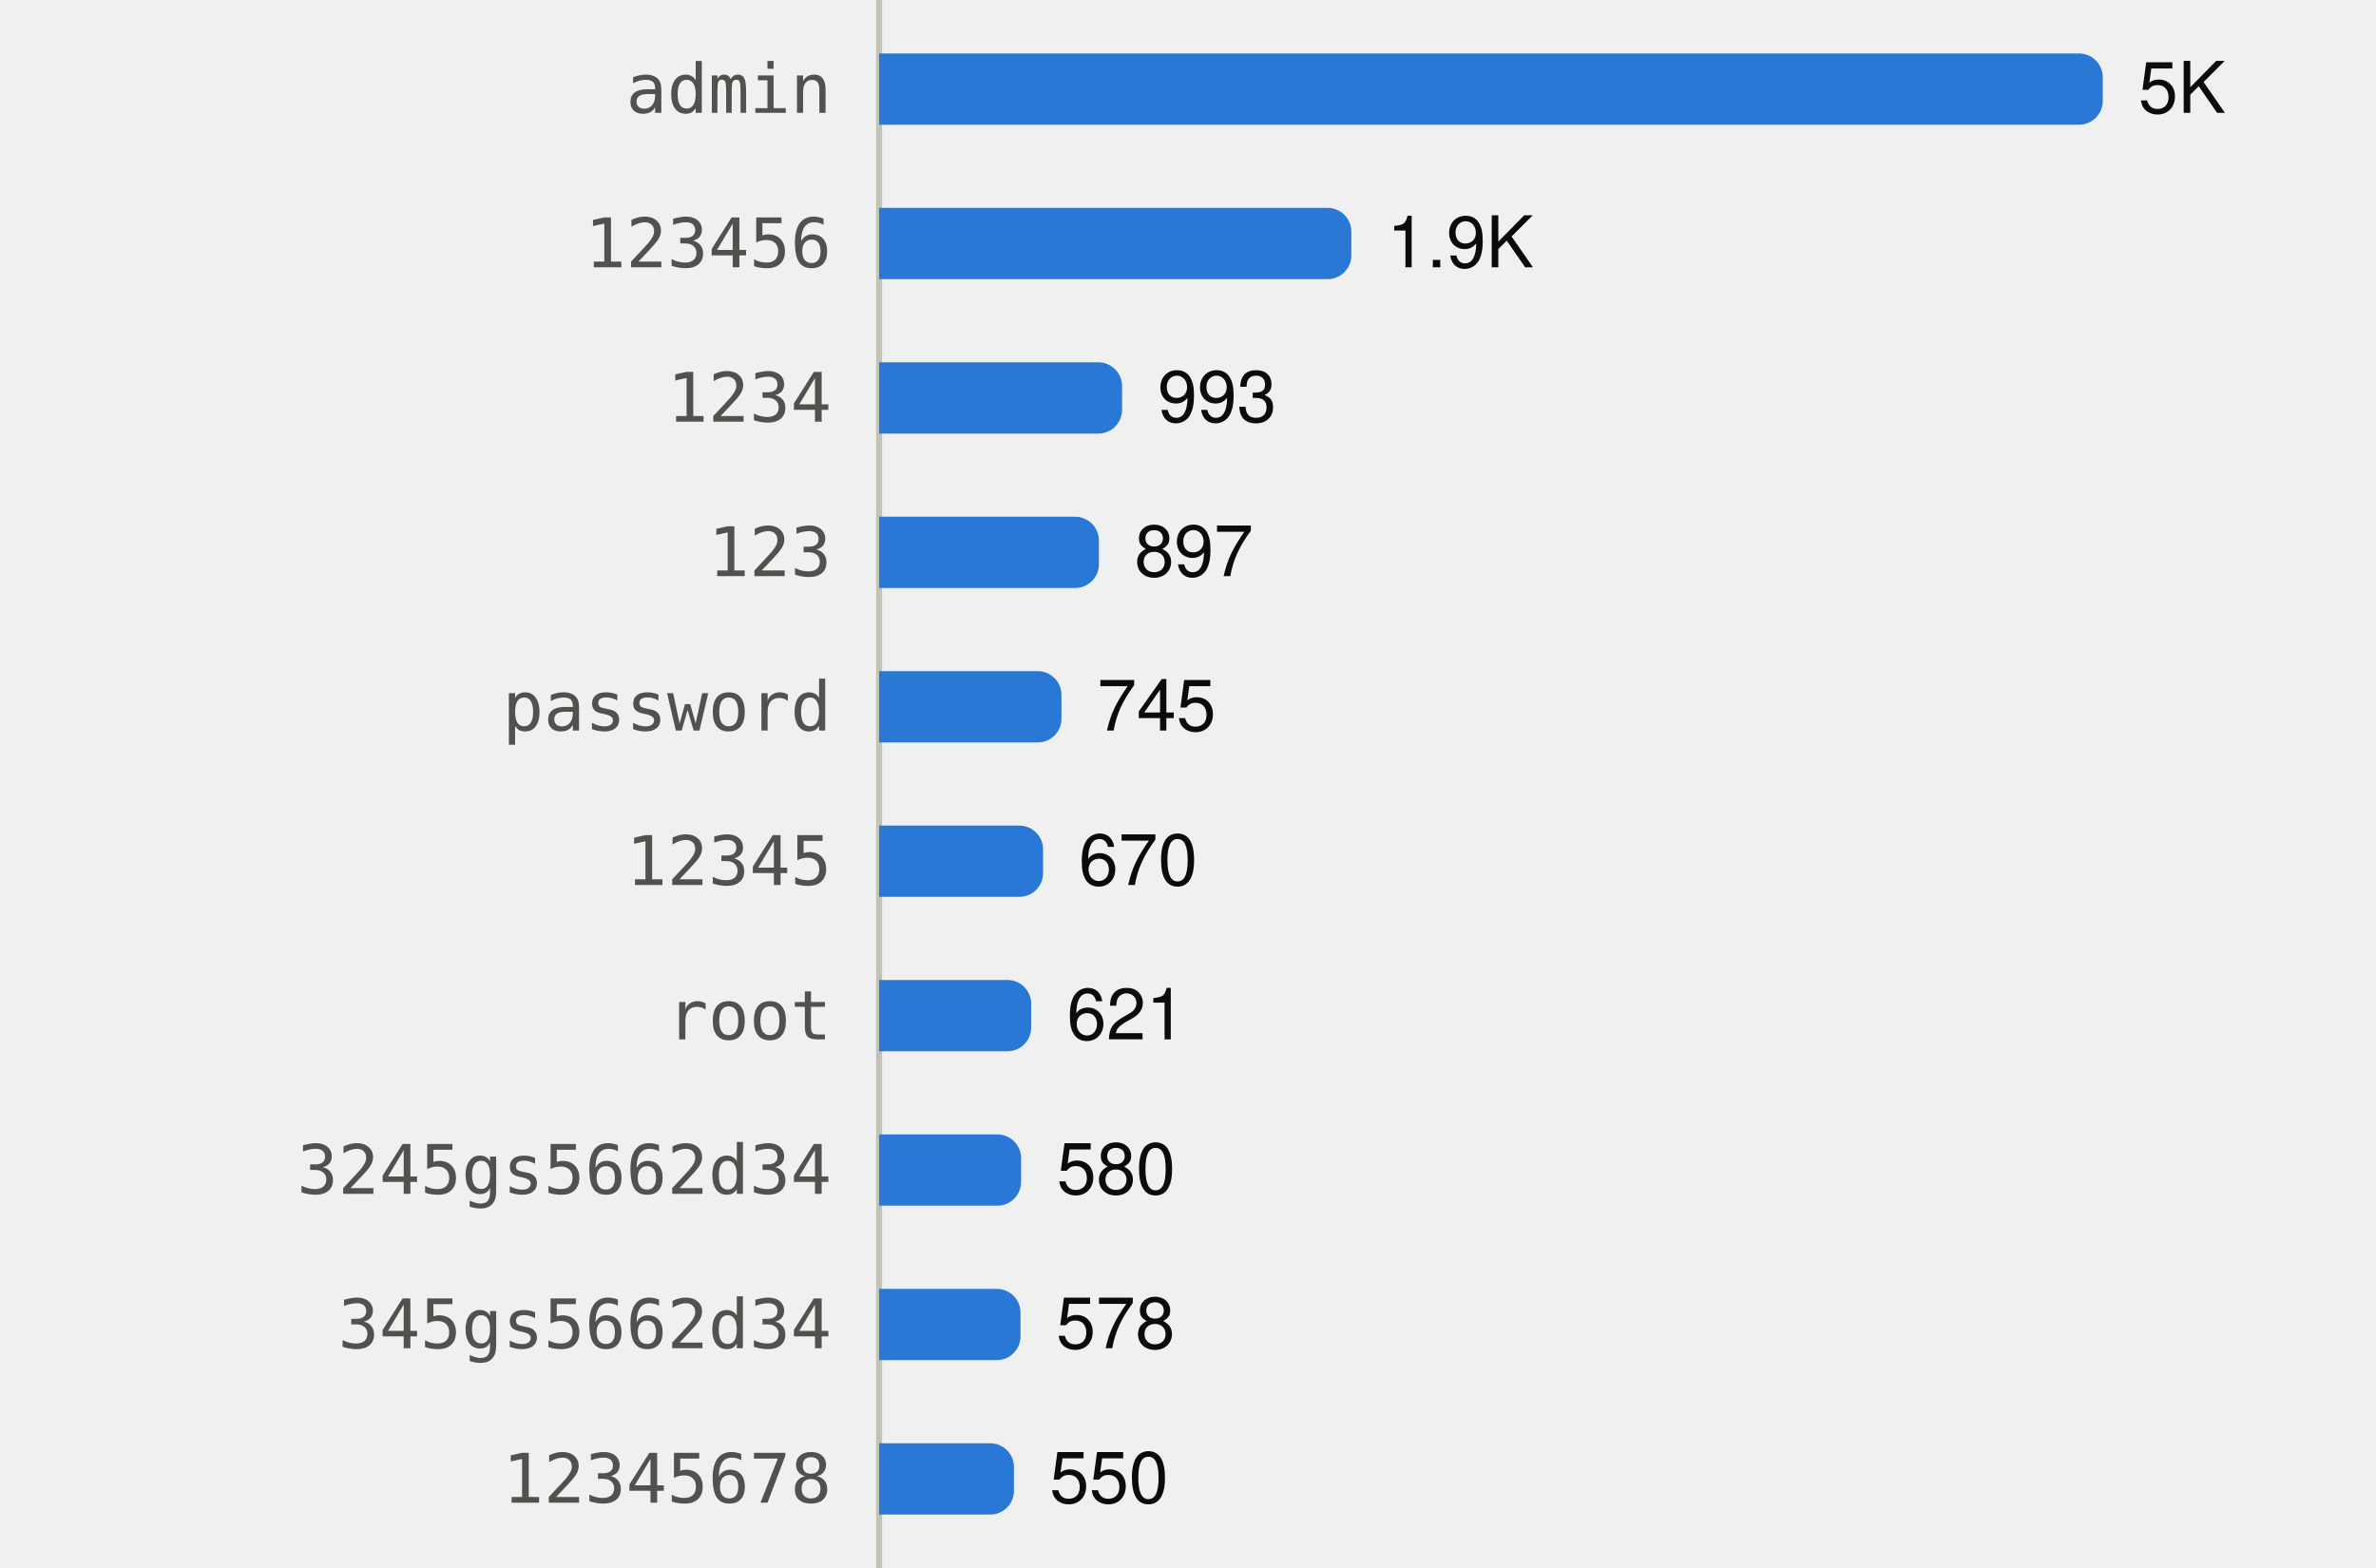
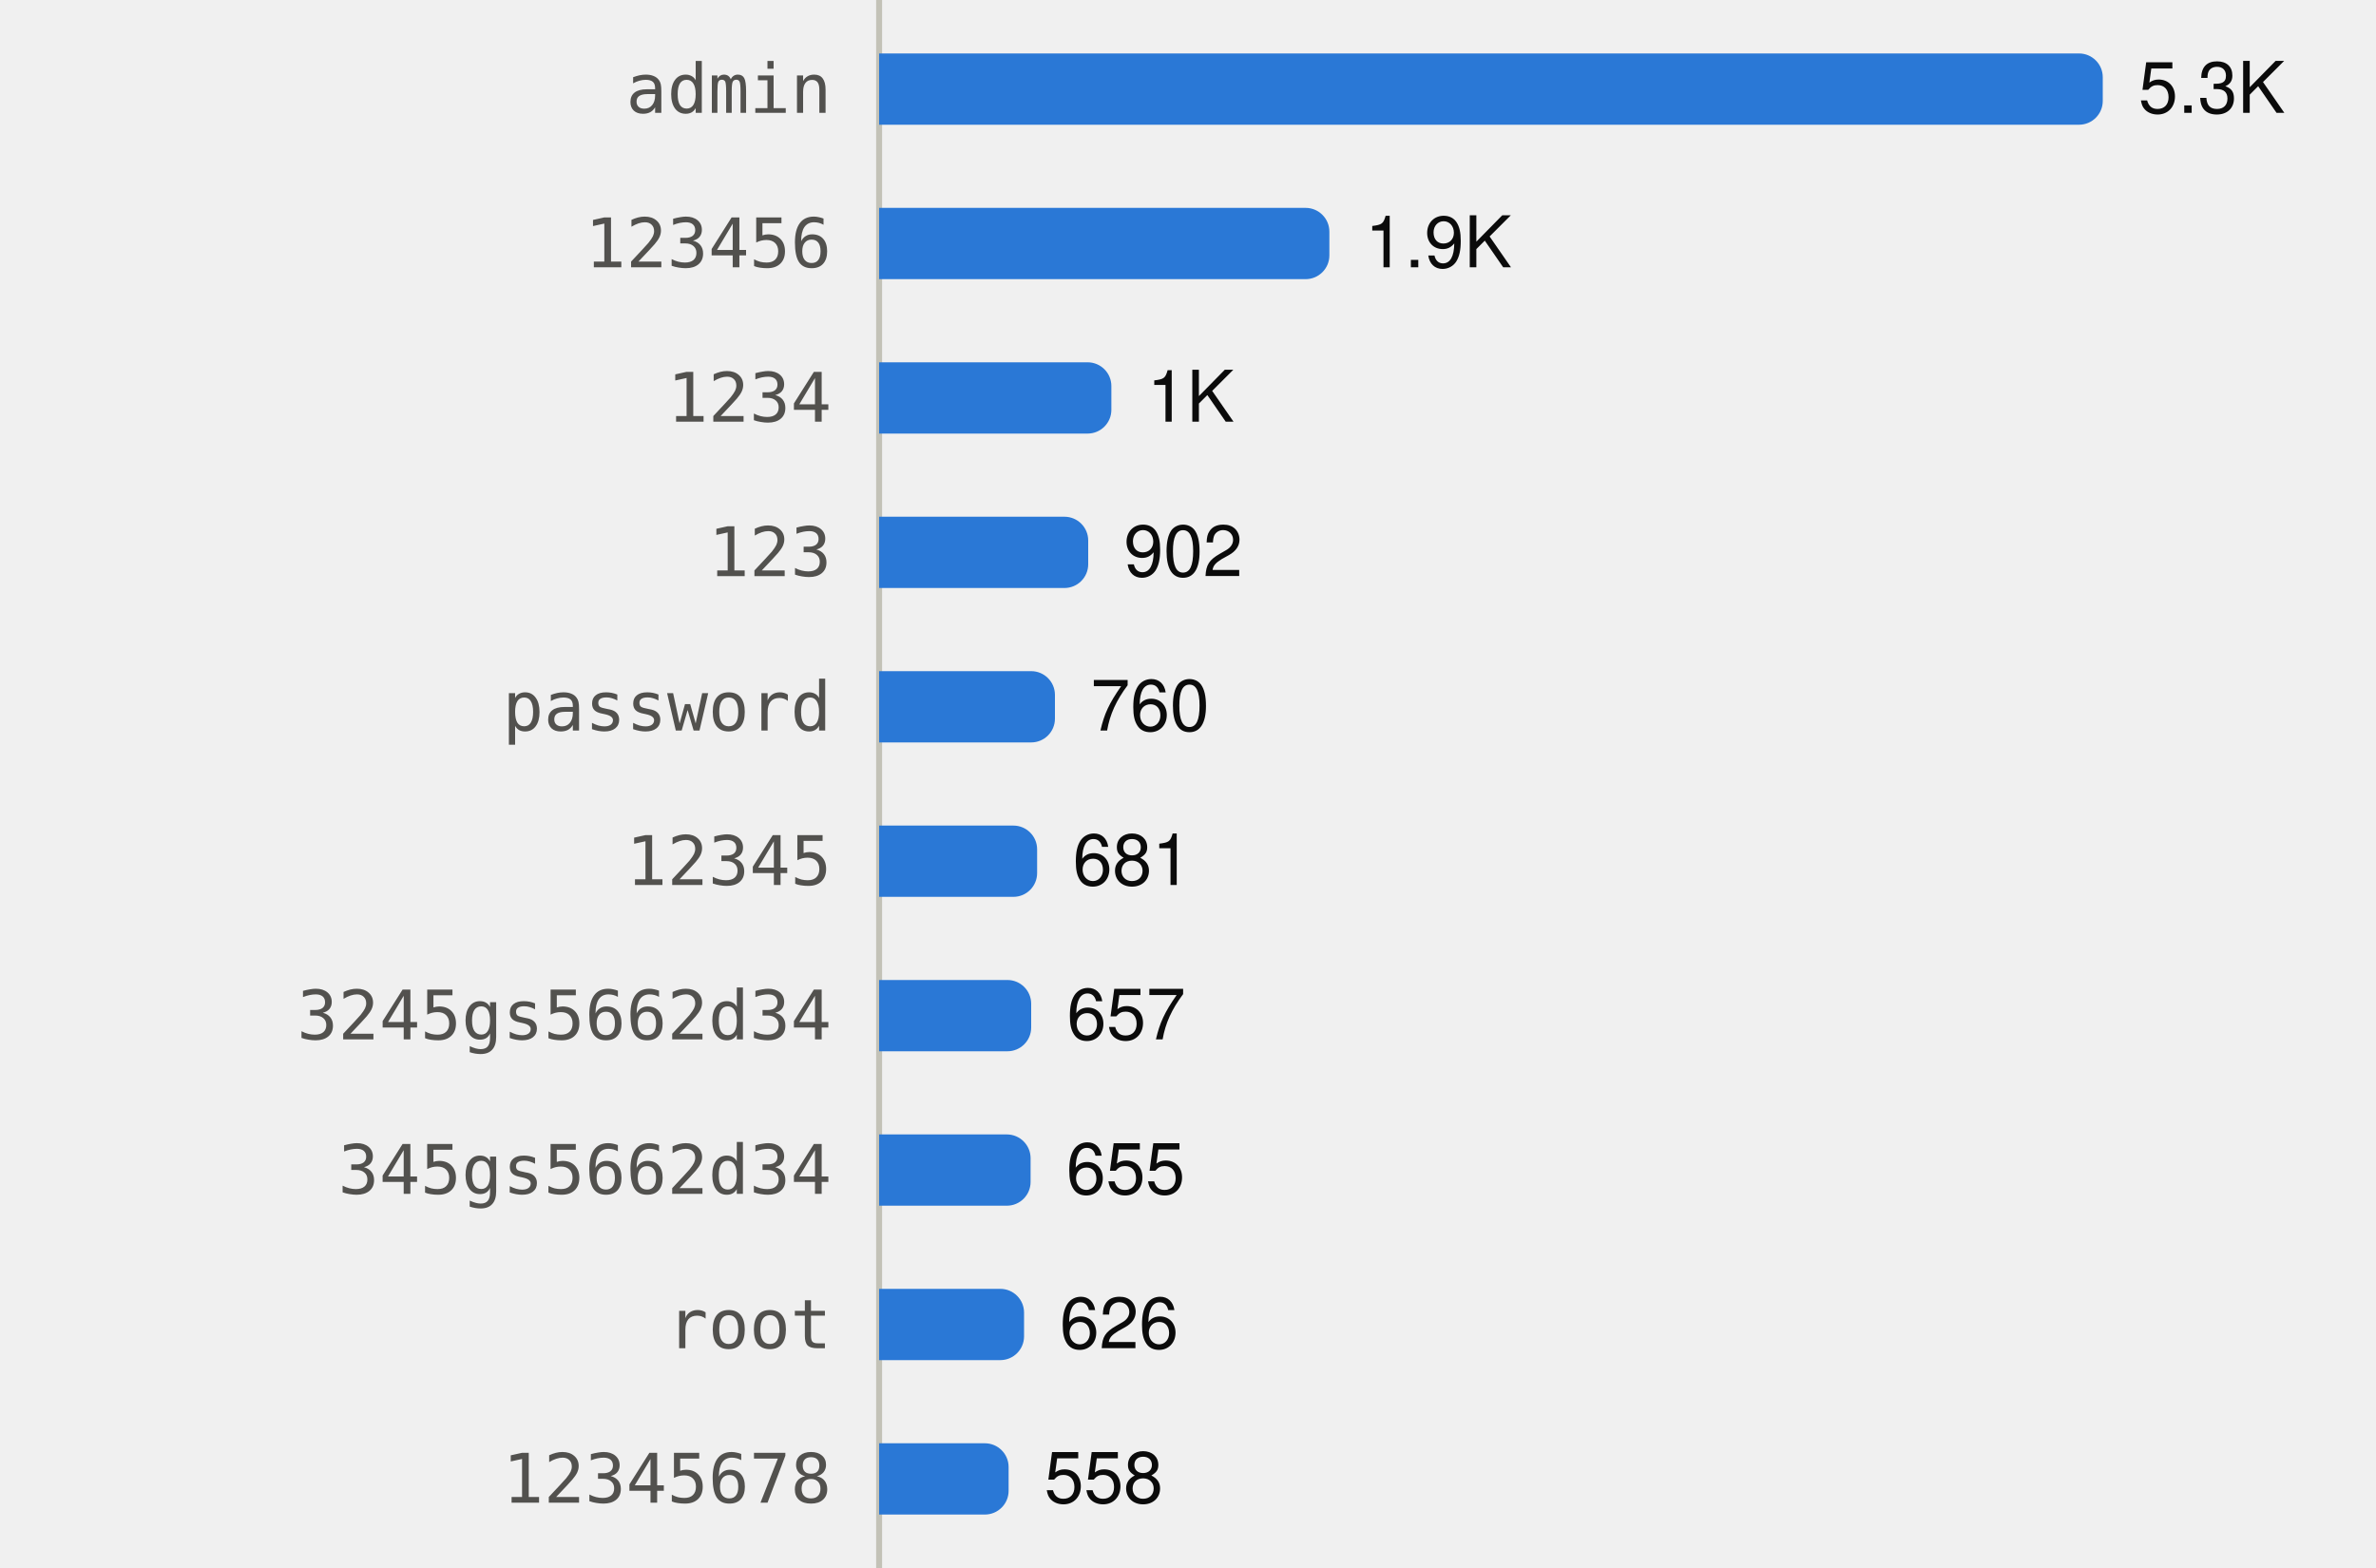
<svg xmlns="http://www.w3.org/2000/svg" viewBox="0 0 400 264" width="400" height="264" role="img">
  <style>
text{font-family:system-ui,-apple-system,"Segoe UI",Helvetica,Arial,sans-serif;font-size:12px}
.mono{font-family:ui-monospace,SFMono-Regular,Menlo,Consolas,monospace;font-size:11.5px}
.ink{fill:#0b0b0b}.ink2{fill:#52514e}.muted{fill:#898781}
.grid{stroke:#e1e0d9}.axis{stroke:#c3c2b7}
.mark{fill:#2a78d6}.line{stroke:#2a78d6;fill:none}.area{fill:#2a78d6;fill-opacity:.1}
.ring{stroke:#ffffff}
@media (prefers-color-scheme:dark){
.ink{fill:#f0efec}.ink2{fill:#c3c2b7}.grid{stroke:#2c2c2a}.axis{stroke:#383835}
.mark{fill:#3987e5}.line{stroke:#3987e5}.area{fill:#3987e5}.ring{stroke:#0d1117}}
</style>
  <line class="axis" x1="148" x2="148" y1="0" y2="264" />
  <text class="ink2 mono" x="140" y="19.0" text-anchor="end">admin</text>
  <path class="mark" d="M148.0,9.0H350.0A4,4 0 0 1 354.0,13.0V17.0A4,4 0 0 1 350.0,21.0H148.0Z" />
-   <text class="ink" x="360.0" y="19.0">5K</text>
+   <text class="ink" x="360.0" y="19.0">5.3K</text>
  <text class="ink2 mono" x="140" y="45.0" text-anchor="end">123456</text>
-   <path class="mark" d="M148.0,35.0H223.5A4,4 0 0 1 227.5,39.0V43.0A4,4 0 0 1 223.5,47.0H148.0Z" />
-   <text class="ink" x="233.5" y="45.0">1.9K</text>
+   <path class="mark" d="M148.0,35.0H219.8A4,4 0 0 1 223.8,39.0V43.0A4,4 0 0 1 219.8,47.0H148.0Z" />
+   <text class="ink" x="229.8" y="45.0">1.9K</text>
  <text class="ink2 mono" x="140" y="71.0" text-anchor="end">1234</text>
-   <path class="mark" d="M148.0,61.0H184.9A4,4 0 0 1 188.9,65.0V69.0A4,4 0 0 1 184.9,73.0H148.0Z" />
-   <text class="ink" x="194.9" y="71.0">993</text>
+   <path class="mark" d="M148.0,61.0H183.1A4,4 0 0 1 187.1,65.0V69.0A4,4 0 0 1 183.1,73.0H148.0Z" />
+   <text class="ink" x="193.1" y="71.0">1K</text>
  <text class="ink2 mono" x="140" y="97.0" text-anchor="end">123</text>
-   <path class="mark" d="M148.0,87.0H181.0A4,4 0 0 1 185.0,91.0V95.0A4,4 0 0 1 181.0,99.0H148.0Z" />
-   <text class="ink" x="191.0" y="97.0">897</text>
+   <path class="mark" d="M148.0,87.0H179.2A4,4 0 0 1 183.2,91.0V95.0A4,4 0 0 1 179.2,99.0H148.0Z" />
+   <text class="ink" x="189.2" y="97.0">902</text>
  <text class="ink2 mono" x="140" y="123.0" text-anchor="end">password</text>
-   <path class="mark" d="M148.0,113.0H174.7A4,4 0 0 1 178.7,117.0V121.0A4,4 0 0 1 174.7,125.0H148.0Z" />
-   <text class="ink" x="184.7" y="123.0">745</text>
+   <path class="mark" d="M148.0,113.0H173.6A4,4 0 0 1 177.6,117.0V121.0A4,4 0 0 1 173.6,125.0H148.0Z" />
+   <text class="ink" x="183.6" y="123.0">760</text>
  <text class="ink2 mono" x="140" y="149.0" text-anchor="end">12345</text>
-   <path class="mark" d="M148.0,139.0H171.6A4,4 0 0 1 175.6,143.0V147.0A4,4 0 0 1 171.6,151.0H148.0Z" />
-   <text class="ink" x="181.6" y="149.0">670</text>
-   <text class="ink2 mono" x="140" y="175.0" text-anchor="end">root</text>
+   <path class="mark" d="M148.0,139.0H170.6A4,4 0 0 1 174.6,143.0V147.0A4,4 0 0 1 170.6,151.0H148.0Z" />
+   <text class="ink" x="180.6" y="149.0">681</text>
+   <text class="ink2 mono" x="140" y="175.0" text-anchor="end">3245gs5662d34</text>
  <path class="mark" d="M148.0,165.0H169.6A4,4 0 0 1 173.6,169.0V173.0A4,4 0 0 1 169.6,177.0H148.0Z" />
-   <text class="ink" x="179.6" y="175.0">621</text>
-   <text class="ink2 mono" x="140" y="201.0" text-anchor="end">3245gs5662d34</text>
-   <path class="mark" d="M148.0,191.0H167.9A4,4 0 0 1 171.9,195.0V199.0A4,4 0 0 1 167.9,203.0H148.0Z" />
-   <text class="ink" x="177.9" y="201.0">580</text>
-   <text class="ink2 mono" x="140" y="227.0" text-anchor="end">345gs5662d34</text>
-   <path class="mark" d="M148.0,217.0H167.8A4,4 0 0 1 171.8,221.0V225.0A4,4 0 0 1 167.8,229.0H148.0Z" />
-   <text class="ink" x="177.8" y="227.0">578</text>
+   <text class="ink" x="179.6" y="175.0">657</text>
+   <text class="ink2 mono" x="140" y="201.0" text-anchor="end">345gs5662d34</text>
+   <path class="mark" d="M148.0,191.0H169.5A4,4 0 0 1 173.5,195.0V199.0A4,4 0 0 1 169.5,203.0H148.0Z" />
+   <text class="ink" x="179.5" y="201.0">655</text>
+   <text class="ink2 mono" x="140" y="227.0" text-anchor="end">root</text>
+   <path class="mark" d="M148.0,217.0H168.4A4,4 0 0 1 172.4,221.0V225.0A4,4 0 0 1 168.4,229.0H148.0Z" />
+   <text class="ink" x="178.4" y="227.0">626</text>
  <text class="ink2 mono" x="140" y="253.0" text-anchor="end">12345678</text>
-   <path class="mark" d="M148.0,243.0H166.7A4,4 0 0 1 170.7,247.0V251.0A4,4 0 0 1 166.7,255.0H148.0Z" />
-   <text class="ink" x="176.7" y="253.0">550</text>
+   <path class="mark" d="M148.0,243.0H165.8A4,4 0 0 1 169.8,247.0V251.0A4,4 0 0 1 165.8,255.0H148.0Z" />
+   <text class="ink" x="175.8" y="253.0">558</text>
</svg>
